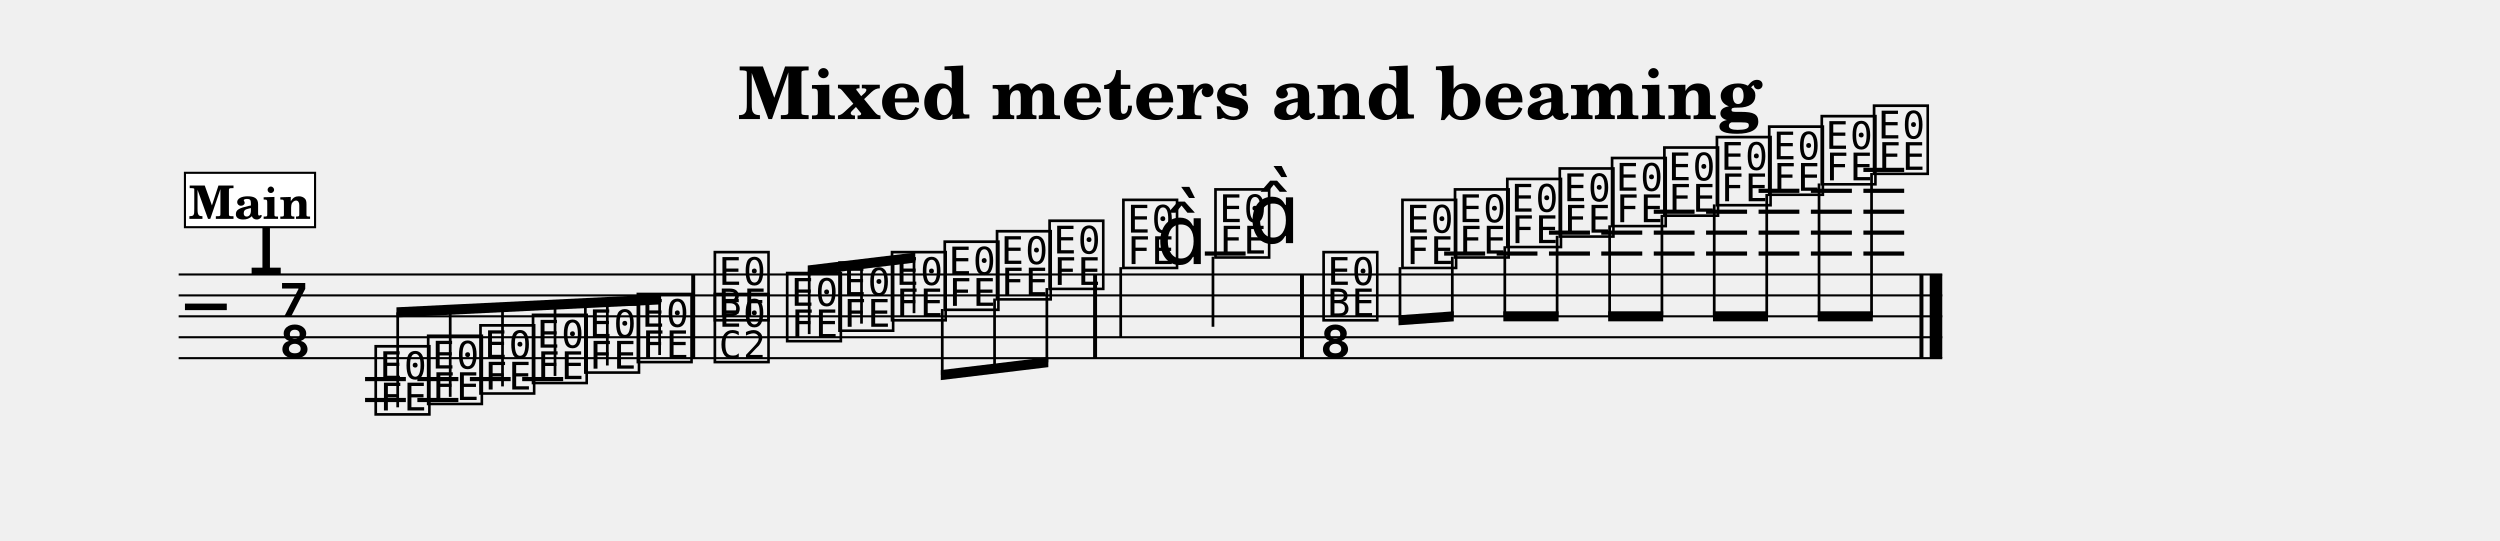
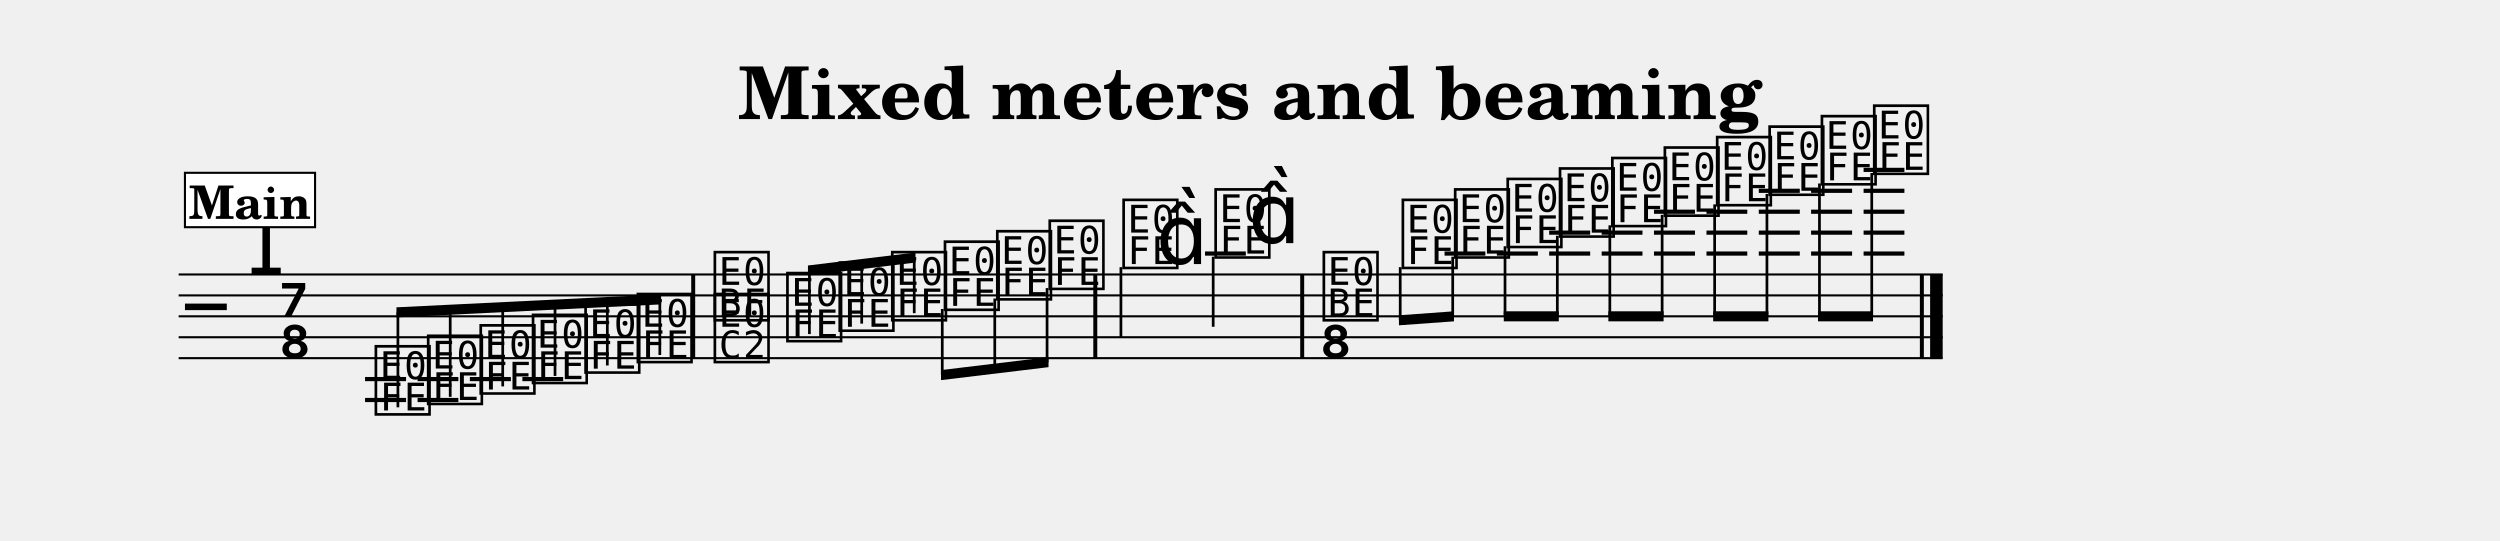
<svg xmlns="http://www.w3.org/2000/svg" width="1195.0" height="258.5" viewBox="0 0 119.50 25.85" font-family="TeX Gyre Schola, serif">
  <style>
  @font-face { font-family: 'Emmentaler'; src: local('Emmentaler'); }
  .music { font-family: 'Emmentaler', serif; }
</style>
  <text x="59.75" y="5.69" font-size="3.49" font-weight="bold" text-anchor="middle" data-pos="240">Mixed meters and beaming</text>
  <g transform="translate(8.54,0.00) scale(1,1)">
-     <line x1="0.00" y1="13.12" x2="84.30" y2="13.12" stroke="#000000" stroke-width="0.100" />
-     <line x1="0.00" y1="14.12" x2="84.30" y2="14.12" stroke="#000000" stroke-width="0.100" />
-     <line x1="0.00" y1="15.12" x2="84.30" y2="15.12" stroke="#000000" stroke-width="0.100" />
-     <line x1="0.00" y1="16.12" x2="84.30" y2="16.12" stroke="#000000" stroke-width="0.100" />
-     <line x1="0.00" y1="17.12" x2="84.30" y2="17.12" stroke="#000000" stroke-width="0.100" />
+     <line x1="0.00" y1="13.12" x2="84.32" y2="13.12" stroke="#000000" stroke-width="0.100" />
+     <line x1="0.00" y1="14.12" x2="84.32" y2="14.12" stroke="#000000" stroke-width="0.100" />
+     <line x1="0.00" y1="15.12" x2="84.32" y2="15.12" stroke="#000000" stroke-width="0.100" />
+     <line x1="0.00" y1="16.12" x2="84.32" y2="16.12" stroke="#000000" stroke-width="0.100" />
+     <line x1="0.00" y1="17.12" x2="84.32" y2="17.12" stroke="#000000" stroke-width="0.100" />
    <text class="music" x="0.30" y="16.12" font-size="4.00" data-pos="288"></text>
    <text class="music" x="3.30" y="13.12" font-size="4.00" data-pos="267"></text>
    <text class="music" x="4.80" y="15.12" font-size="4.00"></text>
    <text class="music" x="4.80" y="17.12" font-size="4.00"></text>
-     <line x1="8.91" y1="18.12" x2="10.86" y2="18.12" stroke="#000000" stroke-width="0.200" />
-     <line x1="8.91" y1="19.12" x2="10.86" y2="19.12" stroke="#000000" stroke-width="0.200" />
-     <line x1="11.41" y1="18.12" x2="13.37" y2="18.12" stroke="#000000" stroke-width="0.200" />
-     <line x1="11.41" y1="19.12" x2="13.37" y2="19.12" stroke="#000000" stroke-width="0.200" />
-     <line x1="13.92" y1="18.12" x2="15.87" y2="18.12" stroke="#000000" stroke-width="0.200" />
-     <line x1="16.42" y1="18.12" x2="18.38" y2="18.12" stroke="#000000" stroke-width="0.200" />
-     <line x1="49.05" y1="12.12" x2="51.00" y2="12.12" stroke="#000000" stroke-width="0.200" />
-     <line x1="60.49" y1="12.12" x2="62.45" y2="12.12" stroke="#000000" stroke-width="0.200" />
-     <line x1="63.00" y1="12.12" x2="64.95" y2="12.12" stroke="#000000" stroke-width="0.200" />
-     <line x1="65.50" y1="12.12" x2="67.46" y2="12.12" stroke="#000000" stroke-width="0.200" />
-     <line x1="65.50" y1="11.12" x2="67.46" y2="11.12" stroke="#000000" stroke-width="0.200" />
-     <line x1="68.00" y1="12.12" x2="69.96" y2="12.12" stroke="#000000" stroke-width="0.200" />
-     <line x1="68.00" y1="11.12" x2="69.96" y2="11.12" stroke="#000000" stroke-width="0.200" />
-     <line x1="70.51" y1="12.12" x2="72.46" y2="12.12" stroke="#000000" stroke-width="0.200" />
-     <line x1="70.51" y1="11.12" x2="72.46" y2="11.12" stroke="#000000" stroke-width="0.200" />
-     <line x1="70.51" y1="10.12" x2="72.46" y2="10.12" stroke="#000000" stroke-width="0.200" />
-     <line x1="73.01" y1="12.12" x2="74.97" y2="12.12" stroke="#000000" stroke-width="0.200" />
-     <line x1="73.01" y1="11.12" x2="74.97" y2="11.12" stroke="#000000" stroke-width="0.200" />
-     <line x1="73.01" y1="10.12" x2="74.97" y2="10.12" stroke="#000000" stroke-width="0.200" />
-     <line x1="75.52" y1="12.12" x2="77.47" y2="12.12" stroke="#000000" stroke-width="0.200" />
-     <line x1="75.52" y1="11.12" x2="77.47" y2="11.12" stroke="#000000" stroke-width="0.200" />
-     <line x1="75.52" y1="10.12" x2="77.47" y2="10.12" stroke="#000000" stroke-width="0.200" />
-     <line x1="75.52" y1="9.12" x2="77.47" y2="9.12" stroke="#000000" stroke-width="0.200" />
-     <line x1="78.02" y1="12.12" x2="79.98" y2="12.12" stroke="#000000" stroke-width="0.200" />
-     <line x1="78.02" y1="11.12" x2="79.98" y2="11.12" stroke="#000000" stroke-width="0.200" />
-     <line x1="78.02" y1="10.12" x2="79.98" y2="10.12" stroke="#000000" stroke-width="0.200" />
-     <line x1="78.02" y1="9.12" x2="79.98" y2="9.12" stroke="#000000" stroke-width="0.200" />
-     <line x1="80.53" y1="12.12" x2="82.48" y2="12.12" stroke="#000000" stroke-width="0.200" />
-     <line x1="80.53" y1="11.12" x2="82.48" y2="11.12" stroke="#000000" stroke-width="0.200" />
-     <line x1="80.53" y1="10.12" x2="82.48" y2="10.12" stroke="#000000" stroke-width="0.200" />
-     <line x1="80.53" y1="9.12" x2="82.48" y2="9.12" stroke="#000000" stroke-width="0.200" />
-     <line x1="80.53" y1="8.12" x2="82.48" y2="8.12" stroke="#000000" stroke-width="0.200" />
-     <text class="music" x="9.23" y="19.62" font-size="4.00" data-pos="336"></text>
+     <line x1="8.91" y1="18.12" x2="10.87" y2="18.12" stroke="#000000" stroke-width="0.200" />
+     <line x1="8.91" y1="19.12" x2="10.87" y2="19.12" stroke="#000000" stroke-width="0.200" />
+     <line x1="11.42" y1="18.12" x2="13.37" y2="18.12" stroke="#000000" stroke-width="0.200" />
+     <line x1="11.42" y1="19.12" x2="13.37" y2="19.12" stroke="#000000" stroke-width="0.200" />
+     <line x1="13.92" y1="18.12" x2="15.88" y2="18.12" stroke="#000000" stroke-width="0.200" />
+     <line x1="16.43" y1="18.12" x2="18.38" y2="18.12" stroke="#000000" stroke-width="0.200" />
+     <line x1="49.06" y1="12.12" x2="51.01" y2="12.12" stroke="#000000" stroke-width="0.200" />
+     <line x1="60.51" y1="12.12" x2="62.46" y2="12.12" stroke="#000000" stroke-width="0.200" />
+     <line x1="63.01" y1="12.12" x2="64.97" y2="12.12" stroke="#000000" stroke-width="0.200" />
+     <line x1="65.51" y1="12.12" x2="67.47" y2="12.12" stroke="#000000" stroke-width="0.200" />
+     <line x1="65.51" y1="11.12" x2="67.47" y2="11.12" stroke="#000000" stroke-width="0.200" />
+     <line x1="68.02" y1="12.12" x2="69.97" y2="12.12" stroke="#000000" stroke-width="0.200" />
+     <line x1="68.02" y1="11.12" x2="69.97" y2="11.12" stroke="#000000" stroke-width="0.200" />
+     <line x1="70.52" y1="12.12" x2="72.48" y2="12.12" stroke="#000000" stroke-width="0.200" />
+     <line x1="70.52" y1="11.12" x2="72.48" y2="11.12" stroke="#000000" stroke-width="0.200" />
+     <line x1="70.52" y1="10.12" x2="72.48" y2="10.12" stroke="#000000" stroke-width="0.200" />
+     <line x1="73.03" y1="12.12" x2="74.98" y2="12.12" stroke="#000000" stroke-width="0.200" />
+     <line x1="73.03" y1="11.12" x2="74.98" y2="11.12" stroke="#000000" stroke-width="0.200" />
+     <line x1="73.03" y1="10.12" x2="74.98" y2="10.12" stroke="#000000" stroke-width="0.200" />
+     <line x1="75.53" y1="12.12" x2="77.49" y2="12.12" stroke="#000000" stroke-width="0.200" />
+     <line x1="75.53" y1="11.12" x2="77.49" y2="11.12" stroke="#000000" stroke-width="0.200" />
+     <line x1="75.53" y1="10.12" x2="77.49" y2="10.12" stroke="#000000" stroke-width="0.200" />
+     <line x1="75.53" y1="9.12" x2="77.49" y2="9.12" stroke="#000000" stroke-width="0.200" />
+     <line x1="78.03" y1="12.12" x2="79.99" y2="12.12" stroke="#000000" stroke-width="0.200" />
+     <line x1="78.03" y1="11.12" x2="79.99" y2="11.12" stroke="#000000" stroke-width="0.200" />
+     <line x1="78.03" y1="10.12" x2="79.99" y2="10.12" stroke="#000000" stroke-width="0.200" />
+     <line x1="78.03" y1="9.12" x2="79.99" y2="9.12" stroke="#000000" stroke-width="0.200" />
+     <line x1="80.54" y1="12.12" x2="82.49" y2="12.12" stroke="#000000" stroke-width="0.200" />
+     <line x1="80.54" y1="11.12" x2="82.49" y2="11.12" stroke="#000000" stroke-width="0.200" />
+     <line x1="80.54" y1="10.12" x2="82.49" y2="10.12" stroke="#000000" stroke-width="0.200" />
+     <line x1="80.54" y1="9.12" x2="82.49" y2="9.12" stroke="#000000" stroke-width="0.200" />
+     <line x1="80.54" y1="8.12" x2="82.49" y2="8.12" stroke="#000000" stroke-width="0.200" />
+     <text class="music" x="9.24" y="19.62" font-size="4.00" data-pos="336"></text>
    <text class="music" x="11.74" y="19.12" font-size="4.00" data-pos="343"></text>
-     <text class="music" x="14.24" y="18.62" font-size="4.00" data-pos="345"></text>
+     <text class="music" x="14.25" y="18.62" font-size="4.00" data-pos="345"></text>
    <text class="music" x="16.75" y="18.12" font-size="4.00" data-pos="347"></text>
-     <text class="music" x="19.25" y="17.62" font-size="4.00" data-pos="349"></text>
+     <text class="music" x="19.26" y="17.62" font-size="4.00" data-pos="349"></text>
    <text class="music" x="21.76" y="17.12" font-size="4.00" data-pos="351"></text>
    <text class="music" x="25.44" y="15.12" font-size="4.00" data-pos="355"></text>
    <text class="music" x="25.44" y="17.12" font-size="4.00" data-pos="355"></text>
-     <text class="music" x="28.90" y="16.12" font-size="4.00" data-pos="368"></text>
-     <text class="music" x="31.40" y="15.62" font-size="4.00" data-pos="375"></text>
-     <text class="music" x="33.91" y="15.12" font-size="4.00" data-pos="377"></text>
-     <text class="music" x="36.43" y="14.62" font-size="4.00" data-pos="379"></text>
-     <text class="music" x="38.93" y="14.12" font-size="4.00" data-pos="381"></text>
-     <text class="music" x="41.44" y="13.62" font-size="4.00" data-pos="383"></text>
-     <text class="music" x="44.97" y="12.62" font-size="4.00" data-pos="387"></text>
-     <line x1="45.03" y1="12.77" x2="45.03" y2="16.12" stroke="#000000" stroke-width="0.130" />
-     <text class="music" x="46.72" y="12.62" font-size="4.00"></text>
-     <text class="music" x="49.37" y="12.12" font-size="4.00" data-pos="391"></text>
-     <line x1="49.44" y1="12.27" x2="49.44" y2="15.62" stroke="#000000" stroke-width="0.130" />
-     <text class="music" x="51.13" y="11.62" font-size="4.00"></text>
-     <text class="music" x="54.54" y="15.12" font-size="4.00" data-pos="397"></text>
-     <text class="music" x="54.54" y="17.12" font-size="4.00" data-pos="397"></text>
-     <text class="music" x="58.31" y="12.62" font-size="4.00" data-pos="410"></text>
-     <text class="music" x="60.82" y="12.12" font-size="4.00" data-pos="417"></text>
-     <text class="music" x="63.32" y="11.62" font-size="4.00" data-pos="419"></text>
-     <text class="music" x="65.83" y="11.12" font-size="4.00" data-pos="421"></text>
-     <text class="music" x="68.33" y="10.62" font-size="4.00" data-pos="423"></text>
-     <text class="music" x="70.83" y="10.12" font-size="4.00" data-pos="425"></text>
-     <text class="music" x="73.34" y="9.62" font-size="4.00" data-pos="427"></text>
-     <text class="music" x="75.84" y="9.12" font-size="4.00" data-pos="431"></text>
-     <text class="music" x="78.35" y="8.62" font-size="4.00" data-pos="433"></text>
-     <text class="music" x="80.85" y="8.12" font-size="4.00" data-pos="435"></text>
+     <text class="music" x="28.91" y="16.12" font-size="4.00" data-pos="368"></text>
+     <text class="music" x="31.41" y="15.62" font-size="4.00" data-pos="375"></text>
+     <text class="music" x="33.92" y="15.12" font-size="4.00" data-pos="377"></text>
+     <text class="music" x="36.44" y="14.62" font-size="4.00" data-pos="379"></text>
+     <text class="music" x="38.94" y="14.12" font-size="4.00" data-pos="381"></text>
+     <text class="music" x="41.45" y="13.62" font-size="4.00" data-pos="383"></text>
+     <text class="music" x="44.98" y="12.62" font-size="4.00" data-pos="387"></text>
+     <line x1="45.04" y1="12.77" x2="45.04" y2="16.12" stroke="#000000" stroke-width="0.130" />
+     <text class="music" x="46.73" y="12.62" font-size="4.00"></text>
+     <text class="music" x="49.38" y="12.12" font-size="4.00" data-pos="391"></text>
+     <line x1="49.45" y1="12.27" x2="49.45" y2="15.62" stroke="#000000" stroke-width="0.130" />
+     <text class="music" x="51.14" y="11.62" font-size="4.00"></text>
+     <text class="music" x="54.55" y="15.12" font-size="4.00" data-pos="397"></text>
+     <text class="music" x="54.55" y="17.12" font-size="4.00" data-pos="397"></text>
+     <text class="music" x="58.33" y="12.62" font-size="4.00" data-pos="410"></text>
+     <text class="music" x="60.83" y="12.12" font-size="4.00" data-pos="417"></text>
+     <text class="music" x="63.34" y="11.62" font-size="4.00" data-pos="419"></text>
+     <text class="music" x="65.84" y="11.12" font-size="4.00" data-pos="421"></text>
+     <text class="music" x="68.34" y="10.62" font-size="4.00" data-pos="423"></text>
+     <text class="music" x="70.85" y="10.12" font-size="4.00" data-pos="425"></text>
+     <text class="music" x="73.35" y="9.62" font-size="4.00" data-pos="427"></text>
+     <text class="music" x="75.86" y="9.12" font-size="4.00" data-pos="431"></text>
+     <text class="music" x="78.36" y="8.62" font-size="4.00" data-pos="433"></text>
+     <text class="music" x="80.86" y="8.12" font-size="4.00" data-pos="435"></text>
    <rect x="24.50" y="13.12" width="0.19" height="4.00" data-pos="353" />
-     <rect x="43.71" y="13.12" width="0.19" height="4.00" data-pos="385" />
-     <rect x="53.60" y="13.12" width="0.19" height="4.00" data-pos="395" />
-     <rect x="83.21" y="13.12" width="0.19" height="4.00" data-pos="437" />
-     <rect x="83.70" y="13.12" width="0.60" height="4.00" data-pos="437" />
+     <rect x="43.72" y="13.12" width="0.19" height="4.00" data-pos="385" />
+     <rect x="53.61" y="13.12" width="0.19" height="4.00" data-pos="395" />
+     <rect x="83.23" y="13.12" width="0.19" height="4.00" data-pos="437" />
+     <rect x="83.72" y="13.12" width="0.60" height="4.00" data-pos="437" />
    <polygon points="10.41,14.69 23.06,14.07 23.06,14.55 10.41,15.17" />
-     <line x1="10.47" y1="19.47" x2="10.47" y2="14.93" stroke="#000000" stroke-width="0.130" />
+     <line x1="10.48" y1="19.47" x2="10.48" y2="14.93" stroke="#000000" stroke-width="0.130" />
    <line x1="12.98" y1="18.97" x2="12.98" y2="14.80" stroke="#000000" stroke-width="0.130" />
-     <line x1="15.48" y1="18.47" x2="15.48" y2="14.68" stroke="#000000" stroke-width="0.130" />
+     <line x1="15.49" y1="18.47" x2="15.49" y2="14.68" stroke="#000000" stroke-width="0.130" />
    <line x1="17.99" y1="17.97" x2="17.99" y2="14.56" stroke="#000000" stroke-width="0.130" />
    <line x1="20.49" y1="17.47" x2="20.49" y2="14.43" stroke="#000000" stroke-width="0.130" />
-     <line x1="22.99" y1="16.97" x2="22.99" y2="14.31" stroke="#000000" stroke-width="0.130" />
-     <polygon points="30.07,12.69 35.21,12.07 35.21,12.55 30.07,13.17" />
-     <line x1="30.14" y1="15.97" x2="30.14" y2="12.92" stroke="#000000" stroke-width="0.130" />
-     <line x1="32.64" y1="15.47" x2="32.64" y2="12.62" stroke="#000000" stroke-width="0.130" />
-     <line x1="35.15" y1="14.97" x2="35.15" y2="12.32" stroke="#000000" stroke-width="0.130" />
-     <polygon points="36.43,17.69 41.57,17.07 41.57,17.55 36.43,18.17" />
+     <line x1="23.00" y1="16.97" x2="23.00" y2="14.31" stroke="#000000" stroke-width="0.130" />
+     <polygon points="30.08,12.69 35.22,12.07 35.22,12.55 30.08,13.17" />
+     <line x1="30.15" y1="15.97" x2="30.15" y2="12.92" stroke="#000000" stroke-width="0.130" />
+     <line x1="32.65" y1="15.47" x2="32.65" y2="12.62" stroke="#000000" stroke-width="0.130" />
+     <line x1="35.16" y1="14.97" x2="35.16" y2="12.32" stroke="#000000" stroke-width="0.130" />
+     <polygon points="36.44,17.69 41.58,17.07 41.58,17.55 36.44,18.17" />
    <line x1="36.50" y1="14.77" x2="36.50" y2="17.92" stroke="#000000" stroke-width="0.130" />
-     <line x1="39.00" y1="14.27" x2="39.00" y2="17.62" stroke="#000000" stroke-width="0.130" />
-     <line x1="41.50" y1="13.77" x2="41.50" y2="17.32" stroke="#000000" stroke-width="0.130" />
-     <polygon points="58.31,15.07 60.95,14.88 60.95,15.36 58.31,15.55" />
-     <line x1="58.38" y1="12.77" x2="58.38" y2="15.30" stroke="#000000" stroke-width="0.130" />
-     <line x1="60.88" y1="12.27" x2="60.88" y2="15.12" stroke="#000000" stroke-width="0.130" />
-     <polygon points="63.32,14.88 65.96,14.88 65.96,15.36 63.32,15.36" />
-     <line x1="63.39" y1="11.77" x2="63.39" y2="15.12" stroke="#000000" stroke-width="0.130" />
-     <line x1="65.89" y1="11.27" x2="65.89" y2="15.12" stroke="#000000" stroke-width="0.130" />
-     <polygon points="68.33,14.88 70.96,14.88 70.96,15.36 68.33,15.36" />
-     <line x1="68.40" y1="10.77" x2="68.40" y2="15.12" stroke="#000000" stroke-width="0.130" />
-     <line x1="70.90" y1="10.27" x2="70.90" y2="15.12" stroke="#000000" stroke-width="0.130" />
-     <polygon points="73.34,14.88 75.97,14.88 75.97,15.36 73.34,15.36" />
-     <line x1="73.40" y1="9.77" x2="73.40" y2="15.12" stroke="#000000" stroke-width="0.130" />
-     <line x1="75.91" y1="9.27" x2="75.91" y2="15.12" stroke="#000000" stroke-width="0.130" />
-     <polygon points="78.35,14.88 80.98,14.88 80.98,15.36 78.35,15.36" />
-     <line x1="78.41" y1="8.77" x2="78.41" y2="15.12" stroke="#000000" stroke-width="0.130" />
-     <line x1="80.92" y1="8.27" x2="80.92" y2="15.12" stroke="#000000" stroke-width="0.130" />
+     <line x1="39.01" y1="14.27" x2="39.01" y2="17.62" stroke="#000000" stroke-width="0.130" />
+     <line x1="41.51" y1="13.77" x2="41.51" y2="17.32" stroke="#000000" stroke-width="0.130" />
+     <polygon points="58.33,15.07 60.96,14.88 60.96,15.36 58.33,15.55" />
+     <line x1="58.39" y1="12.77" x2="58.39" y2="15.30" stroke="#000000" stroke-width="0.130" />
+     <line x1="60.90" y1="12.27" x2="60.90" y2="15.12" stroke="#000000" stroke-width="0.130" />
+     <polygon points="63.34,14.88 65.97,14.88 65.97,15.36 63.34,15.36" />
+     <line x1="63.40" y1="11.77" x2="63.40" y2="15.12" stroke="#000000" stroke-width="0.130" />
+     <line x1="65.90" y1="11.27" x2="65.90" y2="15.12" stroke="#000000" stroke-width="0.130" />
+     <polygon points="68.34,14.88 70.98,14.88 70.98,15.36 68.34,15.36" />
+     <line x1="68.41" y1="10.77" x2="68.41" y2="15.12" stroke="#000000" stroke-width="0.130" />
+     <line x1="70.91" y1="10.27" x2="70.91" y2="15.12" stroke="#000000" stroke-width="0.130" />
+     <polygon points="73.35,14.88 75.99,14.88 75.99,15.36 73.35,15.36" />
+     <line x1="73.42" y1="9.77" x2="73.42" y2="15.12" stroke="#000000" stroke-width="0.130" />
+     <line x1="75.92" y1="9.27" x2="75.92" y2="15.12" stroke="#000000" stroke-width="0.130" />
+     <polygon points="78.36,14.88 80.99,14.88 80.99,15.36 78.36,15.36" />
+     <line x1="78.43" y1="8.77" x2="78.43" y2="15.12" stroke="#000000" stroke-width="0.130" />
+     <line x1="80.93" y1="8.27" x2="80.93" y2="15.12" stroke="#000000" stroke-width="0.130" />
    <rect x="0.30" y="8.26" width="6.22" height="2.60" fill="#FFFFFF" stroke="#000000" stroke-width="0.100" data-pos="302" />
    <text x="3.41" y="10.46" font-size="2.20" font-weight="bold" text-anchor="middle" data-pos="302">Main</text>
  </g>
</svg>
